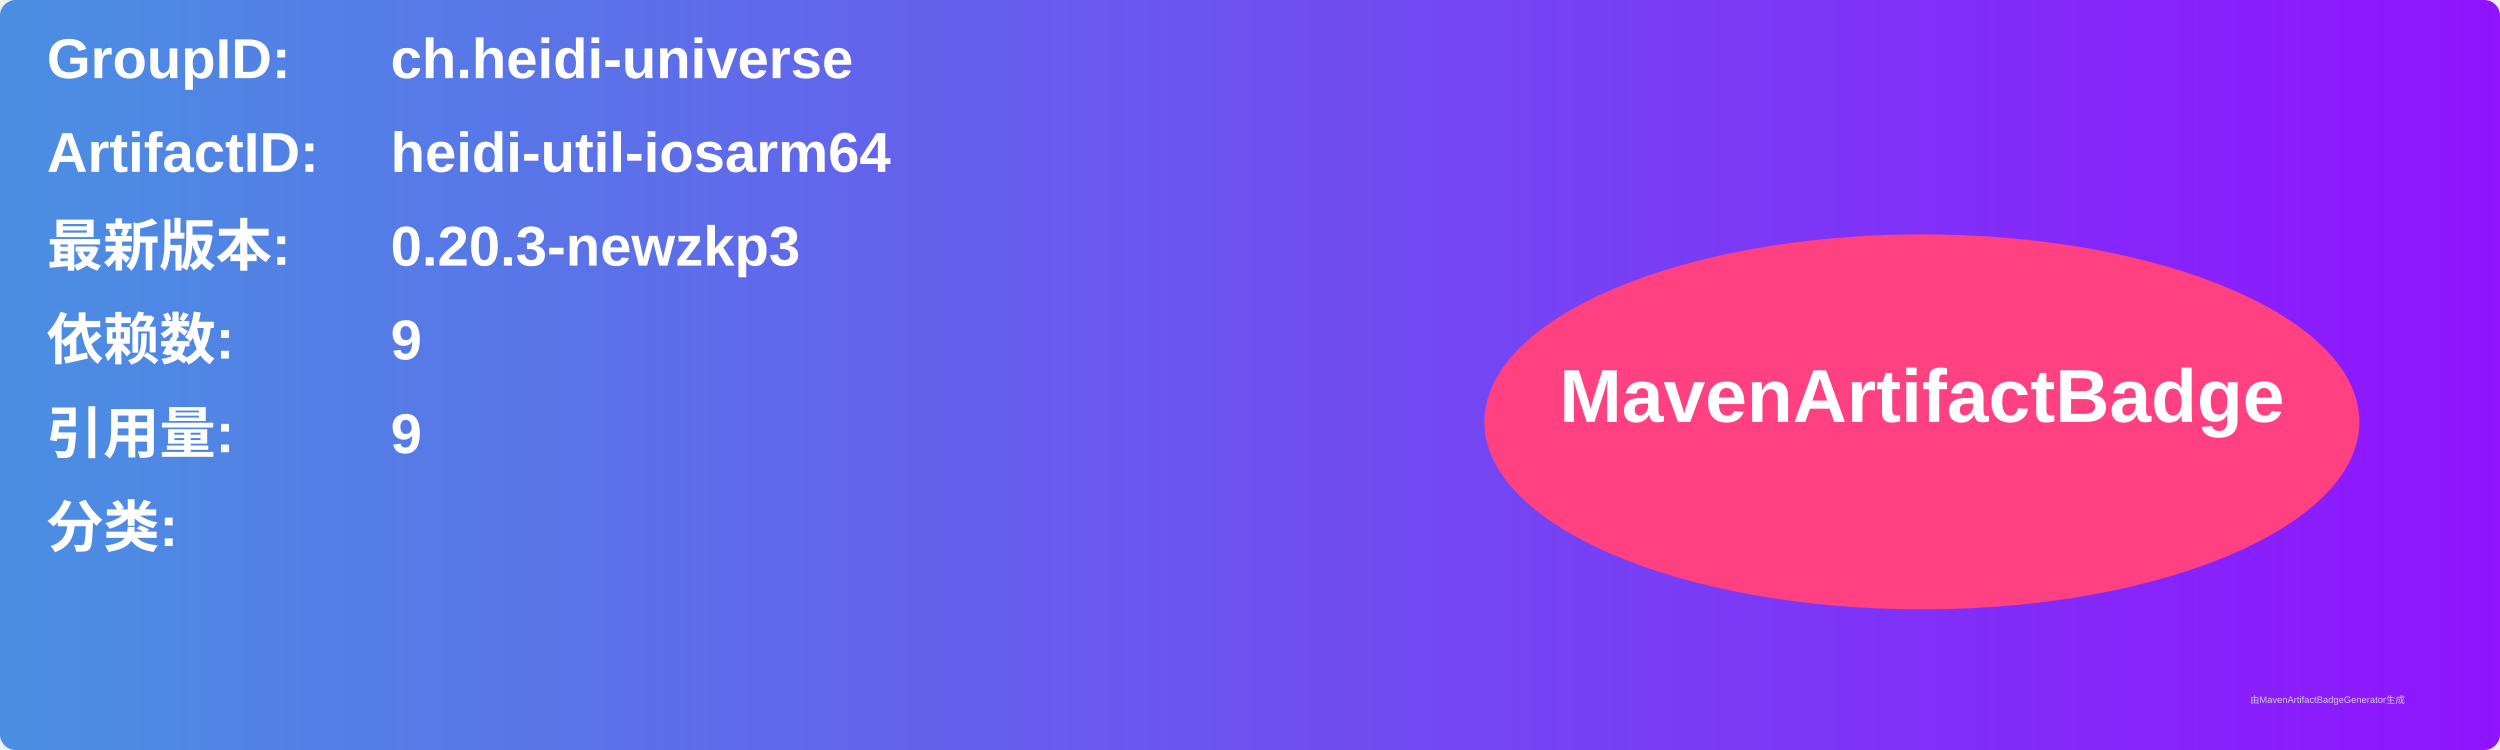
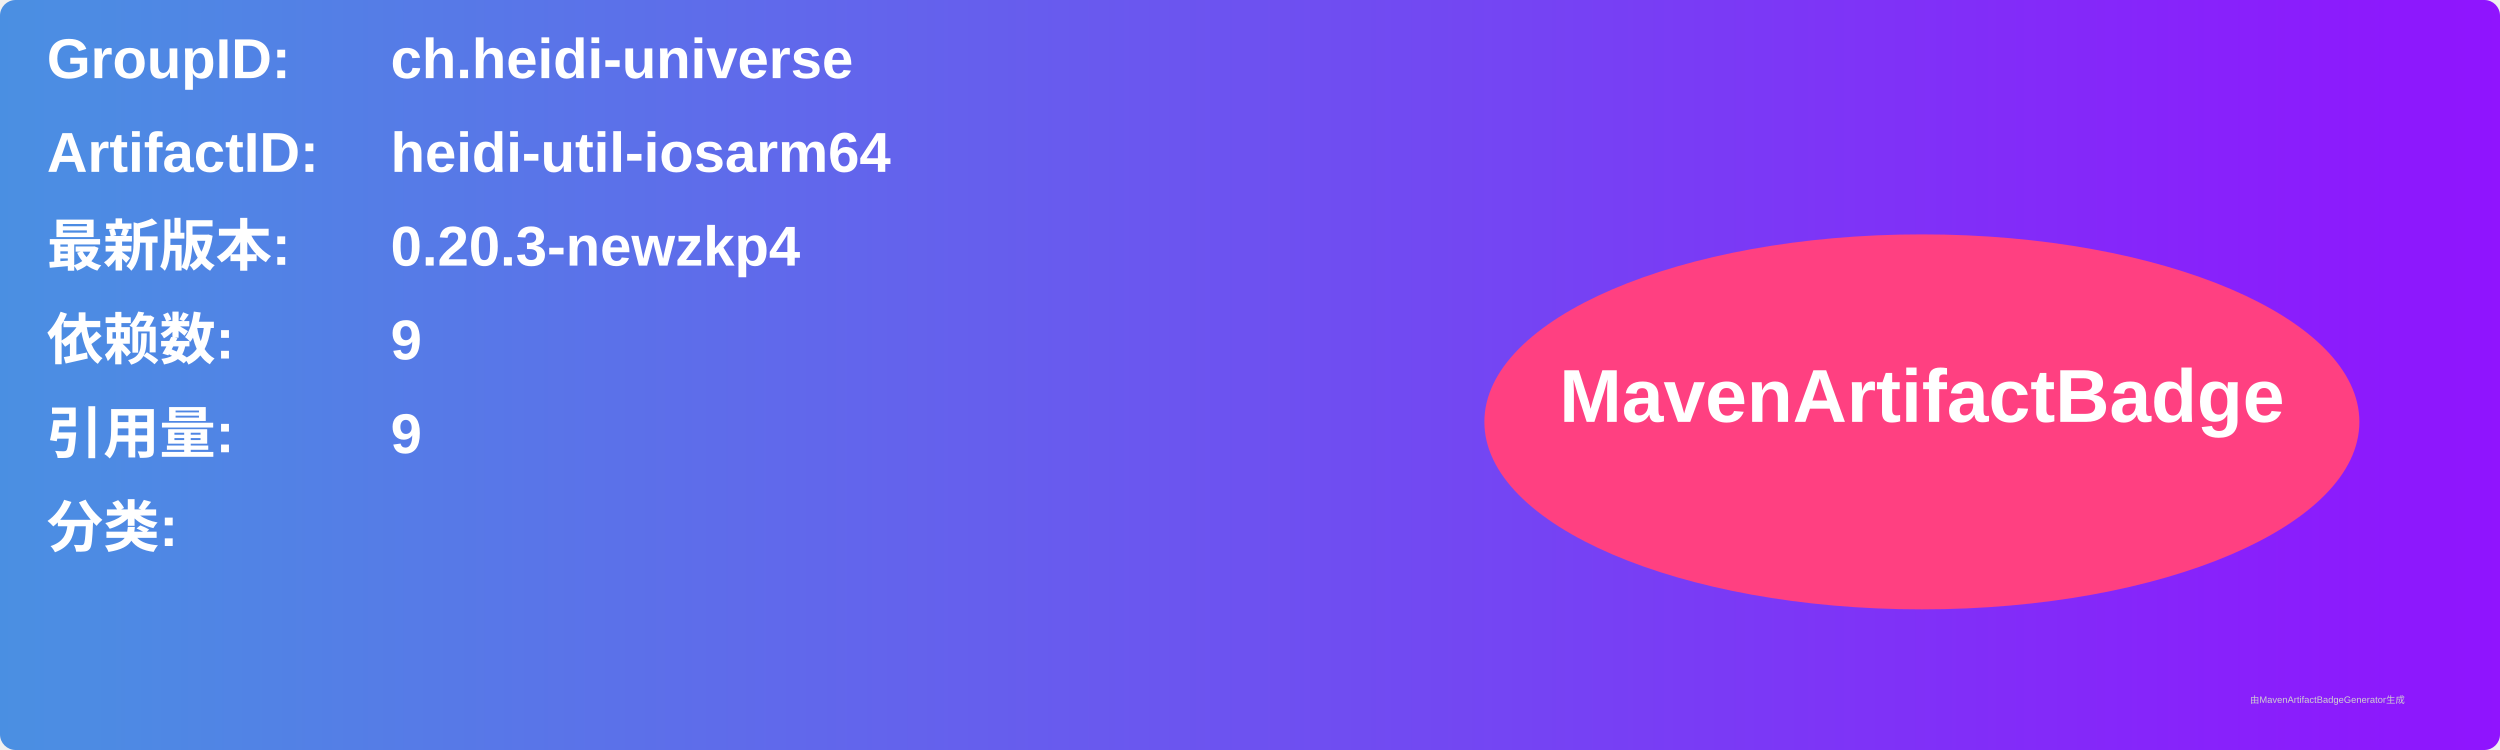
<svg xmlns="http://www.w3.org/2000/svg" width="800" height="240" viewBox="0 0 800 240">
  <linearGradient id="grad" x1="0%" y1="0%" x2="100%" y2="0%">
    <stop offset="0%" stop-color="#4a90e2" />
    <stop offset="100%" stop-color="#9013fe" />
  </linearGradient>
  <rect width="100%" height="100%" rx="5" ry="5" fill="url(#grad)" />
  <g transform="translate(15, 15)">
    <text x="0" y="10" font-family="Arial" font-size="18" fill="white" font-weight="bold" width="260">GroupID:</text>
    <text x="110" y="10" font-family="Arial" font-size="18" fill="white" font-weight="bold" width="460">ch.heidi-universe</text>
    <text x="0" y="40" font-family="Arial" font-size="18" fill="white" font-weight="bold" width="260">ArtifactID:</text>
    <text x="110" y="40" font-family="Arial" font-size="18" fill="white" font-weight="bold" width="460">heidi-util-iosarm64</text>
    <text x="0" y="70" font-family="Arial" font-size="18" fill="white" font-weight="bold">最新版本:</text>
    <text x="110" y="70" font-family="Arial" font-size="18" fill="white" font-weight="bold">
-       <tspan font-weight="bold">0.20.3-newzkp3</tspan>
+       <tspan font-weight="bold">0.20.3-newzkp4</tspan>
    </text>
    <text x="0" y="100" font-family="Arial" font-size="18" fill="white" font-weight="bold">依赖数: </text>
    <text x="110" y="100" font-family="Arial" font-size="18" fill="white">
      <tspan font-weight="bold">9</tspan>
    </text>
    <text x="0" y="130" font-family="Arial" font-size="18" fill="white" font-weight="bold">引用量: </text>
    <text x="110" y="130" font-family="Arial" font-size="18" fill="white">
      <tspan font-weight="bold">9</tspan>
    </text>
    <text x="0" y="160" font-family="Arial" font-size="18" fill="white" font-weight="bold">分类:</text>
    <text x="10" y="190" font-family="Arial" font-size="10" fill="white">
      <tspan font-weight="bold" />
    </text>
    <ellipse cx="600" cy="120" rx="140" ry="60" fill="#ff4081" />
    <text x="600" y="120" text-anchor="middle" font-family="Arial" font-size="24" fill="white" font-weight="bold">MavenArtifactBadge</text>
  </g>
  <text x="720" y="225" font-family="Arial" font-size="3" fill="#d0d0d0">由MavenArtifactBadgeGenerator生成</text>
</svg>
